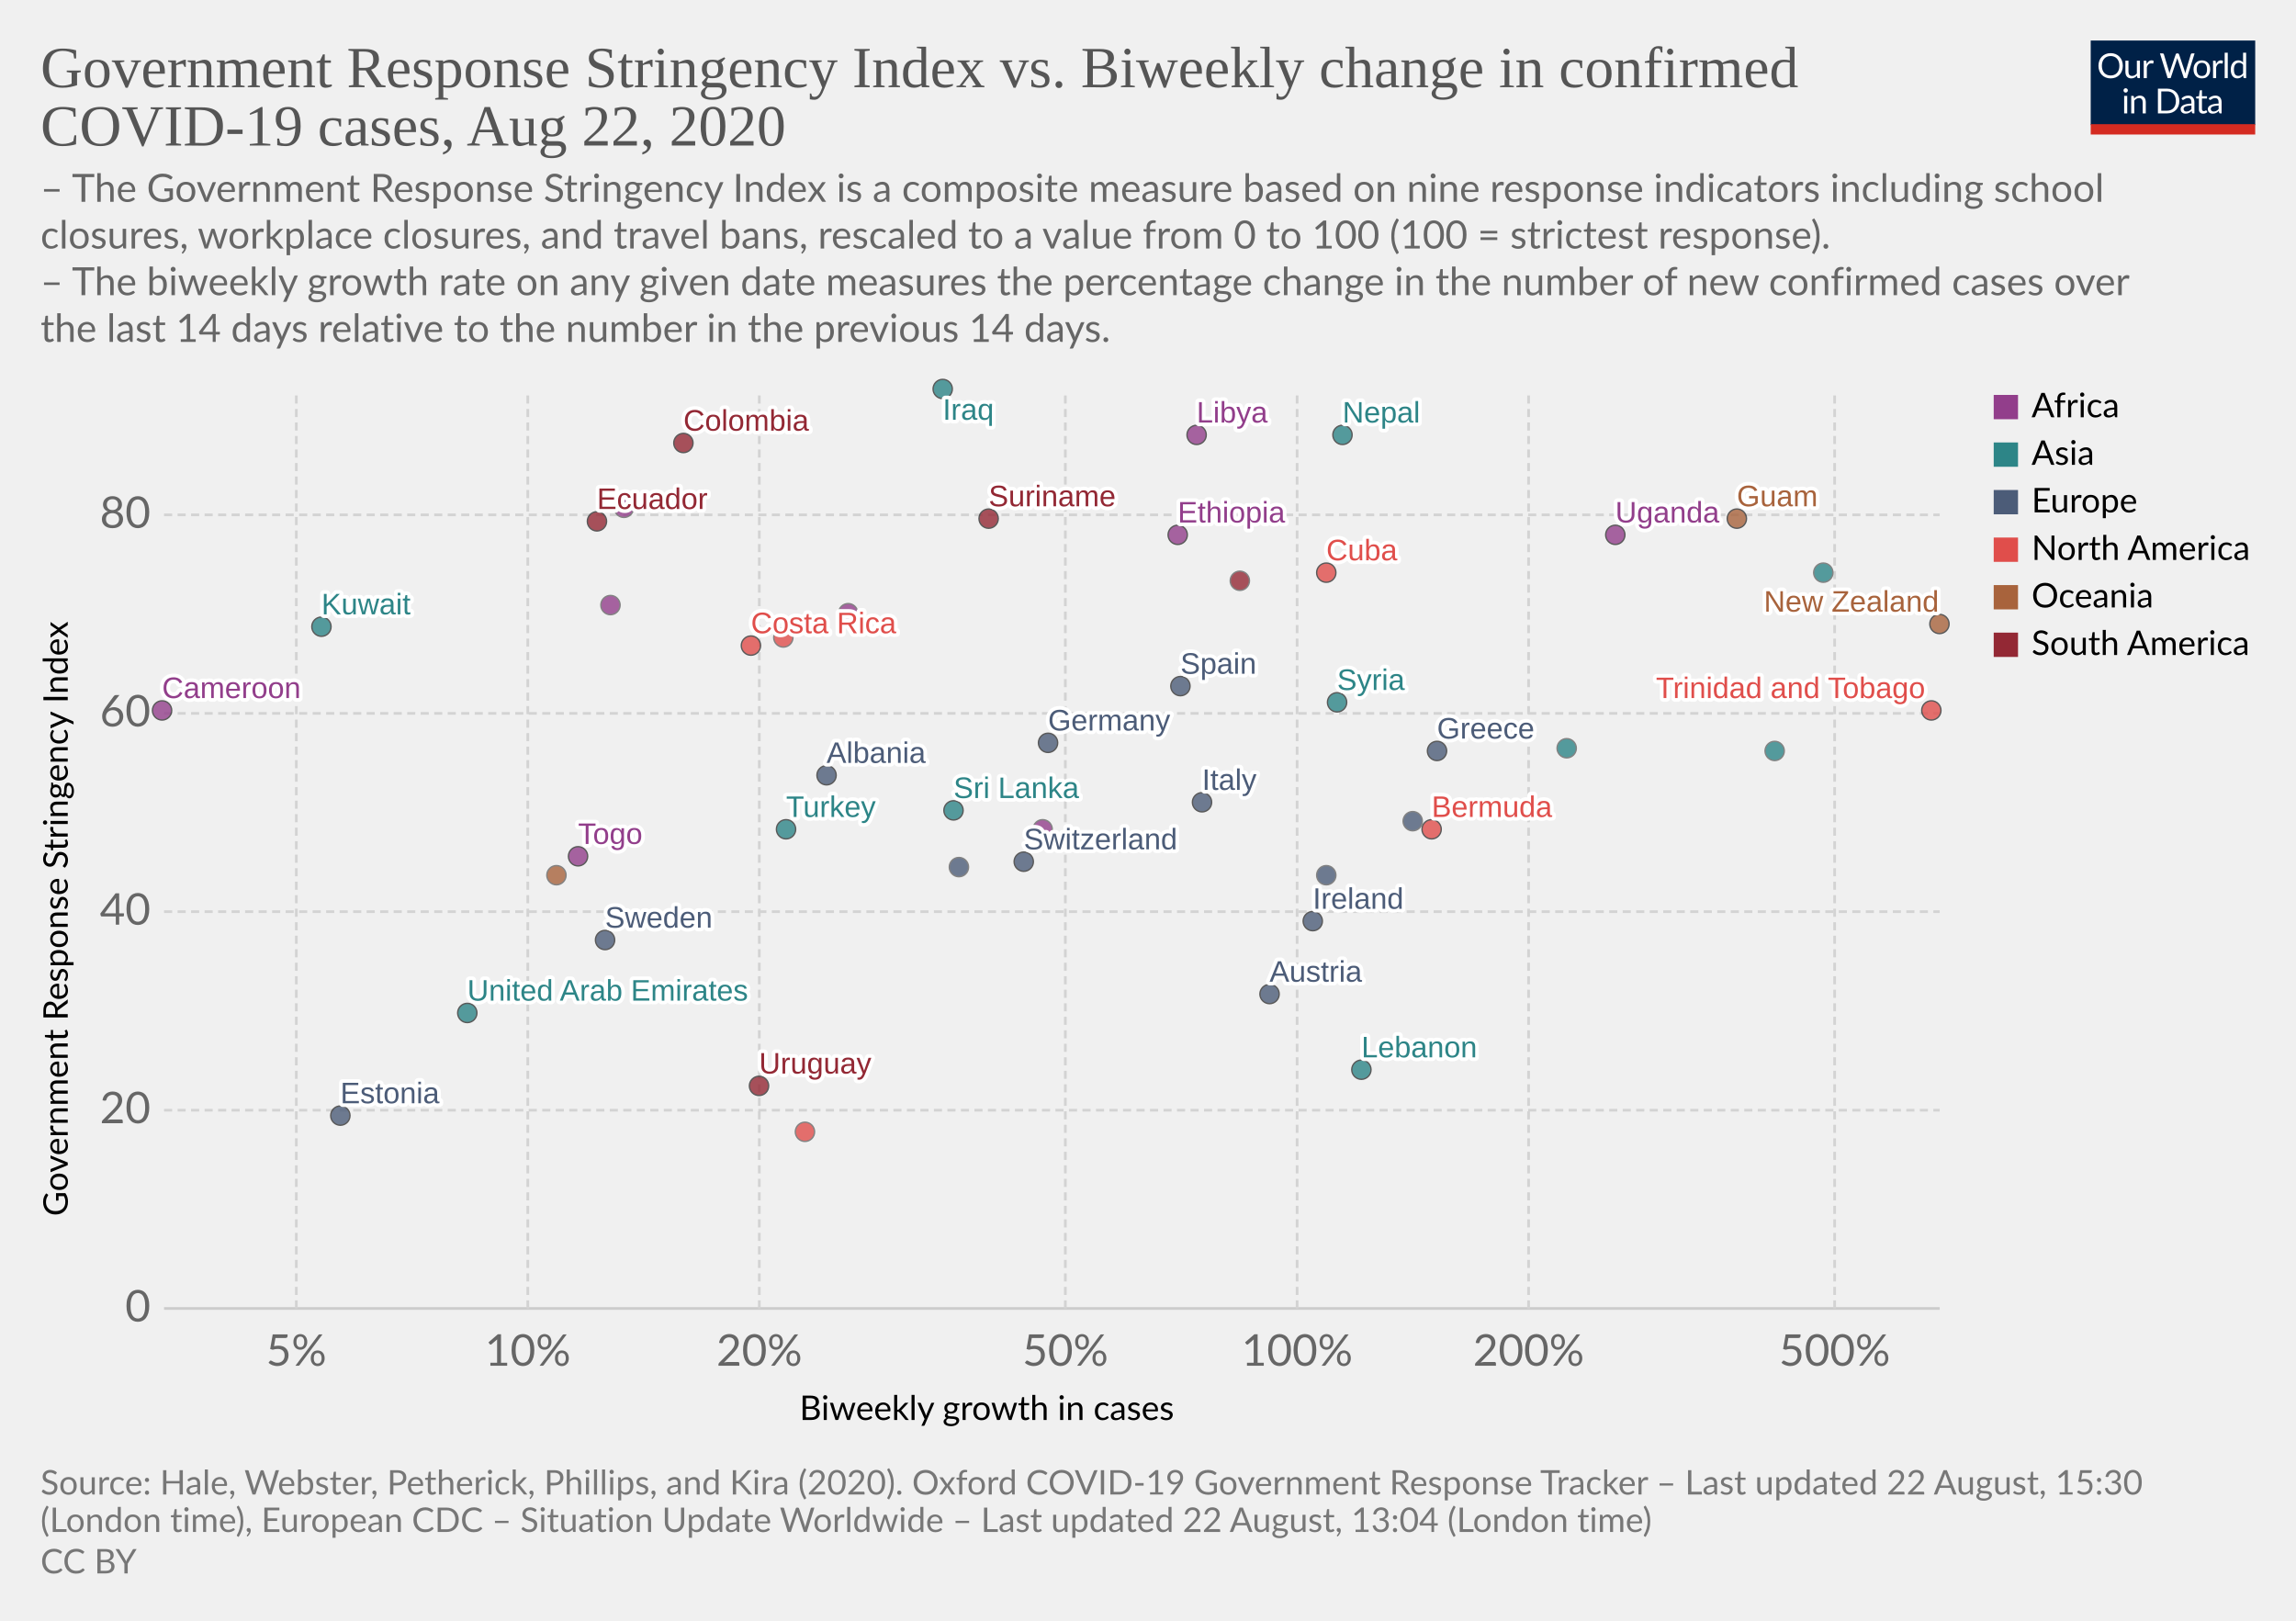
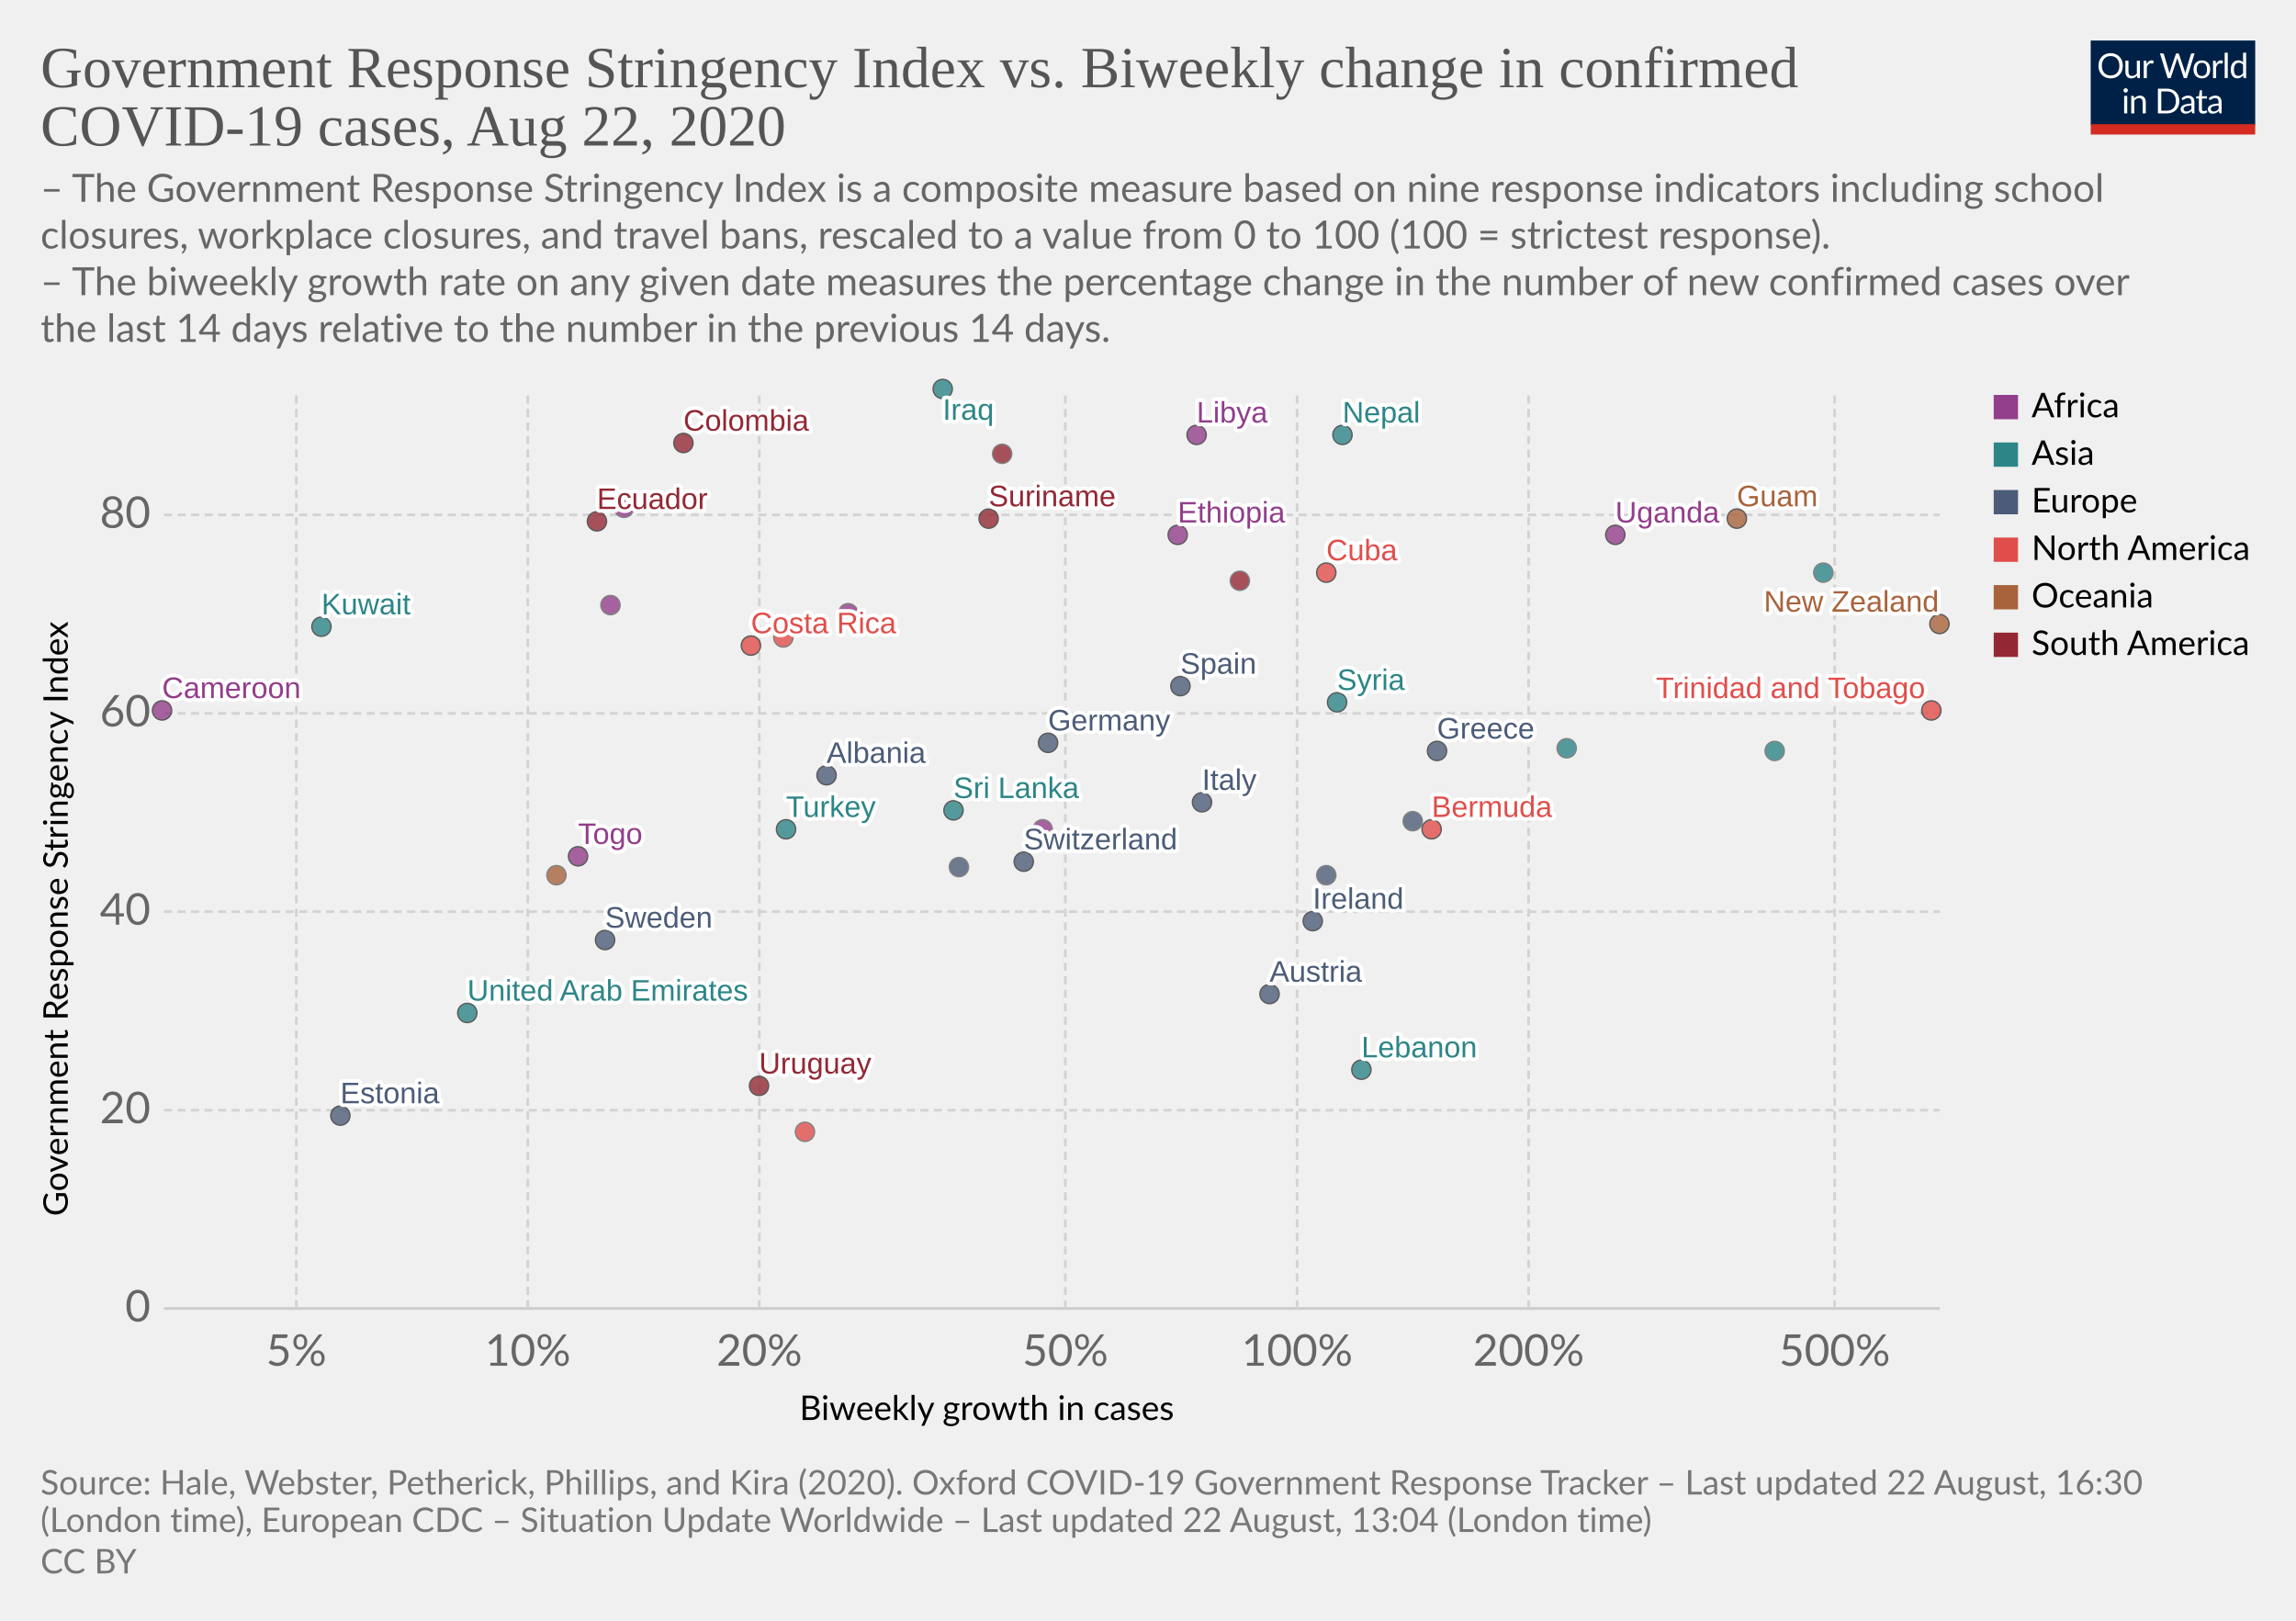
<svg xmlns="http://www.w3.org/2000/svg" version="1.1" style="background-color:#fff;-webkit-font-smoothing:antialiased" width="850" height="600" viewBox="0 0 850 600" font-family="Lato,'Helvetica Neue',Helvetica,Arial,sans-serif" font-size="18" text-rendering="optimizeLegibility">
  <g class="HeaderView">
    <g transform="matrix(.29 0 0 .29 774 15)">
      <svg width="210" height="120" viewBox="0 0 210 120" fill="none">
        <g clip-path="url(#clip0)">
          <path d="M0 0h210v107.89H0V0z" fill="#002147" />
          <path d="M40.98 32.25c0 2.36-.38 4.53-1.12 6.51a14.26 14.26 0 01-8.1 8.4c-1.9.78-4.02 1.17-6.34 1.17a16.6 16.6 0 01-6.33-1.17 14.31 14.31 0 01-8.08-8.4 18.29 18.29 0 01-1.12-6.51c0-2.36.38-4.53 1.12-6.5a14.32 14.32 0 018.07-8.44c1.92-.8 4.03-1.19 6.34-1.19 2.32 0 4.43.4 6.34 1.19 1.92.8 3.56 1.9 4.93 3.34a14.87 14.87 0 013.17 5.1 18.1 18.1 0 011.12 6.5zm-4.38 0c0-1.94-.26-3.68-.8-5.22a10.91 10.91 0 00-2.24-3.89 9.68 9.68 0 00-3.52-2.46 11.95 11.95 0 00-4.62-.86c-1.68 0-3.21.28-4.6.86a9.88 9.88 0 00-3.54 2.46 10.91 10.91 0 00-2.24 3.9c-.53 1.53-.8 3.27-.8 5.2 0 1.94.27 3.68.8 5.22a11.17 11.17 0 002.24 3.9 10.01 10.01 0 003.55 2.44c1.38.56 2.9.83 4.6.83 1.7 0 3.24-.27 4.61-.83a9.8 9.8 0 003.52-2.44 11.17 11.17 0 002.25-3.9c.53-1.54.8-3.28.8-5.21zm26.22-6.54V48H60.5c-.56 0-.9-.27-1.05-.81l-.31-2.4a12.45 12.45 0 01-3.26 2.6c-1.2.64-2.58.96-4.13.96-1.22 0-2.3-.2-3.24-.6a6.52 6.52 0 01-2.33-1.7 7.37 7.37 0 01-1.43-2.67c-.3-1.04-.46-2.2-.46-3.45V25.7h3.91v14.22c0 1.68.38 2.99 1.15 3.91.77.93 1.96 1.39 3.54 1.39 1.16 0 2.24-.27 3.23-.82a10.42 10.42 0 002.8-2.28V25.7h3.91zm8.61 4.47a9.94 9.94 0 012.6-3.56 5.64 5.64 0 013.76-1.3c.47 0 .92.05 1.34.15.44.1.83.27 1.17.49l-.3 2.92c-.09.37-.3.55-.66.55-.2 0-.5-.04-.9-.13a6.21 6.21 0 00-3.24.18c-.54.2-1.03.5-1.47.92-.42.4-.81.9-1.17 1.5-.33.58-.64 1.26-.92 2.02V48H67.7V25.71h2.25c.42 0 .72.08.88.25.16.16.27.44.33.83l.26 3.39zm61.16-13.7L122.75 48h-3.82l-7.99-24.05a21.95 21.95 0 01-.42-1.58 38.36 38.36 0 01-.44 1.58L102.05 48h-3.83L88.4 16.47h3.54c.38 0 .7.1.95.29.26.2.43.43.5.73l6.52 21.9c.1.4.2.83.28 1.28.1.46.2.94.29 1.46l.3-1.46c.12-.47.25-.9.38-1.27l7.41-21.91c.1-.25.26-.48.51-.69.27-.22.58-.33.95-.33h1.23c.38 0 .69.1.92.29.24.2.41.43.53.73l7.4 21.9a28.4 28.4 0 01.68 2.62 29.52 29.52 0 01.52-2.61l6.54-21.91c.07-.27.23-.5.48-.7.27-.21.58-.32.95-.32h3.32zm9.35 8.88c1.63 0 3.1.27 4.4.82a9.43 9.43 0 015.46 5.94c.5 1.4.74 2.98.74 4.73 0 1.76-.25 3.34-.74 4.75a9.43 9.43 0 01-5.46 5.92c-1.3.52-2.77.79-4.4.79-1.64 0-3.12-.27-4.44-.8a9.42 9.42 0 01-3.35-2.3c-.92-1-1.63-2.2-2.13-3.61-.49-1.41-.73-3-.73-4.75s.24-3.33.73-4.73c.5-1.43 1.2-2.64 2.13-3.63a9.4 9.4 0 013.35-2.31c1.32-.55 2.8-.82 4.44-.82zm0 19.89c2.2 0 3.84-.73 4.93-2.2 1.08-1.48 1.63-3.54 1.63-6.18 0-2.66-.55-4.72-1.63-6.2-1.09-1.49-2.73-2.23-4.93-2.23-1.12 0-2.09.2-2.93.57a5.7 5.7 0 00-2.06 1.65 7.5 7.5 0 00-1.24 2.67c-.26 1.04-.4 2.22-.4 3.54 0 2.64.55 4.7 1.64 6.18 1.1 1.47 2.76 2.2 4.99 2.2zm17.97-15.07a9.94 9.94 0 012.6-3.56 5.64 5.64 0 013.76-1.3c.47 0 .91.05 1.34.15.44.1.83.27 1.16.49l-.28 2.92c-.09.37-.31.55-.66.55-.2 0-.5-.04-.9-.13a6.2 6.2 0 00-3.24.18c-.54.2-1.03.5-1.47.92-.43.4-.82.9-1.17 1.5a13.1 13.1 0 00-.92 2.02V48h-3.94V25.71h2.24c.43 0 .72.08.88.25.17.16.28.44.33.83l.27 3.39zm15.04-14.59V48h-3.92V15.6h3.92zm19.55 15.43a6.22 6.22 0 00-2.38-2.05 6.7 6.7 0 00-2.86-.6c-2.07 0-3.66.75-4.77 2.23-1.12 1.48-1.68 3.6-1.68 6.33 0 1.46.13 2.7.38 3.74a7.29 7.29 0 001.1 2.56 4.35 4.35 0 001.78 1.45c.7.3 1.5.46 2.4.46 1.29 0 2.41-.3 3.36-.88a9.6 9.6 0 002.67-2.49V31.02zm3.91-15.43V48h-2.33c-.56 0-.9-.27-1.06-.81l-.35-2.71a12.13 12.13 0 01-3.25 2.77 8.28 8.28 0 01-4.23 1.06 7.31 7.31 0 01-6.14-2.9c-.73-.96-1.3-2.15-1.69-3.57a18.35 18.35 0 01.07-9.48 11.29 11.29 0 011.89-3.7 8.7 8.7 0 017.06-3.34 7.96 7.96 0 016.12 2.62V15.59h3.91zM46.61 70.71V93H42.7V70.71h3.91zm.84-7c0 .39-.08.75-.24 1.09a2.81 2.81 0 01-1.52 1.47 2.67 2.67 0 01-2.16 0 2.9 2.9 0 01-1.45-1.47 2.67 2.67 0 010-2.16c.15-.35.35-.65.6-.9.25-.27.53-.47.85-.62a2.67 2.67 0 012.16 0c.35.15.65.35.9.62.27.25.47.55.62.9.16.34.24.7.24 1.08zm7.97 10.24c.49-.54 1-1.04 1.54-1.48a9.85 9.85 0 013.66-1.84 8.96 8.96 0 015.43.35c.94.4 1.72.97 2.33 1.71a7.36 7.36 0 011.43 2.67c.32 1.04.49 2.19.49 3.45V93h-3.94V78.81c0-1.69-.4-3-1.17-3.92-.76-.93-1.93-1.4-3.5-1.4a6.6 6.6 0 00-3.25.83c-1 .56-1.92 1.31-2.77 2.27V93h-3.94V70.71h2.35c.56 0 .9.28 1.04.82l.3 2.42zm57.7 3.3c0 2.36-.37 4.5-1.11 6.44a14.3 14.3 0 01-3.17 4.98 14.1 14.1 0 01-4.93 3.2c-1.9.76-4.02 1.13-6.33 1.13H85.8V61.47h11.77c2.31 0 4.42.39 6.33 1.15a13.8 13.8 0 018.1 8.18 17.75 17.75 0 011.12 6.45zm-4.37 0c0-1.94-.26-3.67-.8-5.2a10.94 10.94 0 00-2.23-3.87 9.57 9.57 0 00-3.53-2.42 12.23 12.23 0 00-4.61-.83h-7.5v24.62h7.5c1.7 0 3.24-.28 4.61-.84a9.7 9.7 0 003.53-2.4 10.94 10.94 0 002.24-3.87c.53-1.53.8-3.26.8-5.2zm19.8 5.72c-1.8.06-3.34.2-4.62.44-1.26.22-2.3.51-3.1.88-.8.36-1.37.8-1.74 1.3-.35.5-.53 1.05-.53 1.67 0 .58.1 1.1.3 1.52a3 3 0 00.76 1.05c.34.27.73.46 1.17.6.45.11.94.17 1.45.17a7.28 7.28 0 003.5-.81 11.95 11.95 0 002.82-2.2v-4.62zm-12.65-9.11a12.73 12.73 0 013.98-2.66c1.43-.59 3-.88 4.73-.88 1.25 0 2.36.2 3.33.61a6.81 6.81 0 013.94 4.38c.33 1.04.5 2.19.5 3.43V93h-1.74a1.8 1.8 0 01-.88-.18c-.2-.13-.36-.38-.48-.74l-.44-2.12c-.59.55-1.16 1.03-1.72 1.46a9.48 9.48 0 01-3.74 1.7c-.69.15-1.46.23-2.3.23-.87 0-1.69-.12-2.45-.35a5.34 5.34 0 01-3.34-2.93 6.64 6.64 0 01-.49-2.64c0-.88.25-1.72.73-2.53a6.33 6.33 0 012.35-2.17c1.09-.63 2.5-1.15 4.25-1.54 1.75-.41 3.89-.65 6.42-.7v-1.75c0-1.73-.37-3.03-1.12-3.91-.75-.9-1.84-1.34-3.28-1.34-.97 0-1.78.12-2.44.37-.64.23-1.2.5-1.7.81l-1.23.82c-.33.23-.67.35-1 .35-.27 0-.5-.07-.69-.2a2.1 2.1 0 01-.48-.53l-.7-1.25zm27.67 19.5c-1.76 0-3.12-.5-4.07-1.48-.94-.98-1.41-2.4-1.41-4.25V74h-2.68a.9.9 0 01-.6-.2c-.16-.14-.24-.36-.24-.66v-1.56l3.65-.46.9-6.89a.9.9 0 01.29-.52.88.88 0 01.62-.22H142v7.67h6.44V74H142v13.38c0 .94.22 1.63.68 2.09.45.45 1.04.68 1.76.68a3.21 3.21 0 001.85-.53l.55-.35c.16-.12.3-.18.41-.18.2 0 .4.13.55.38l1.15 1.87a7.45 7.45 0 01-2.44 1.5c-.96.35-1.94.52-2.95.52zm19.68-10.4c-1.8.07-3.34.21-4.62.45-1.26.22-2.3.51-3.1.88-.8.36-1.37.8-1.74 1.3-.35.5-.53 1.05-.53 1.67 0 .58.1 1.1.3 1.52.18.42.44.77.76 1.05.34.27.73.46 1.17.6.45.11.94.17 1.45.17a7.3 7.3 0 003.5-.81 12.04 12.04 0 002.82-2.2v-4.62zm-12.65-9.1a12.72 12.72 0 013.99-2.66c1.42-.59 3-.88 4.72-.88 1.25 0 2.36.2 3.33.61a6.81 6.81 0 013.94 4.38c.33 1.04.5 2.19.5 3.43V93h-1.74a1.8 1.8 0 01-.88-.18c-.2-.13-.36-.38-.48-.74l-.44-2.12c-.59.55-1.16 1.03-1.72 1.46a9.48 9.48 0 01-3.74 1.7c-.69.15-1.46.23-2.3.23-.87 0-1.69-.12-2.45-.35a5.33 5.33 0 01-3.34-2.93 6.62 6.62 0 01-.49-2.64c0-.88.25-1.72.73-2.53a6.33 6.33 0 012.35-2.17c1.09-.63 2.5-1.15 4.25-1.54a31.2 31.2 0 016.42-.7v-1.75c0-1.73-.37-3.03-1.12-3.91-.75-.9-1.84-1.34-3.28-1.34-.97 0-1.78.12-2.44.37-.64.23-1.2.5-1.7.81-.46.3-.87.57-1.22.82-.34.23-.68.35-1.02.35-.26 0-.49-.07-.68-.2a1.88 1.88 0 01-.48-.53l-.7-1.25z" fill="#fff" />
          <path fill="#D42B21" d="M0 106.79h210V120H0z" />
        </g>
        <defs>
          <clipPath id="clip0">
            <path fill="#fff" d="M0 0h210v120H0z" />
          </clipPath>
        </defs>
      </svg>
    </g>
    <a href="https://ourworldindata.org/grapher/government-response-stringency-index-vs-biweekly-change-in-confirmed-covid-19-cases" target="_blank" font-family="&quot;Playfair Display&quot;,Georgia,&quot;Times New Roman&quot;,serif">
      <text font-size="21.6" x="15" y="32.3" fill="#555">
        <tspan x="15" y="32.28">Government Response Stringency Index vs. Biweekly change in confirmed</tspan>
        <tspan x="15" y="53.88">COVID-19 cases, Aug 22, 2020</tspan>
      </text>
    </a>
    <text font-size="14.4" x="15" y="74.7" fill="#666">
      <tspan x="15" y="74.72">– The Government Response Stringency Index is a composite measure based on nine response indicators including school</tspan>
      <tspan x="15" y="92">closures, workplace closures, and travel bans, rescaled to a value from 0 to 100 (100 = strictest response).</tspan>
      <tspan x="15" y="109.28"> – The biweekly growth rate on any given date measures the percentage change in the number of new confirmed cases over</tspan>
      <tspan x="15" y="126.56">the last 14 days relative to the number in the previous 14 days.</tspan>
    </text>
  </g>
  <g class="ScatterPlot">
    <g class="AxisBoxView">
      <g class="HorizontalAxis">
        <text font-size="12.6" x="296" y="525.7">
          <tspan x="295.99" y="525.68">Biweekly growth in cases</tspan>
        </text>
        <text x="109.7" y="505.6" fill="#666" text-anchor="middle" font-size="16.2">5%</text>
        <text x="195.4" y="505.6" fill="#666" text-anchor="middle" font-size="16.2">10%</text>
        <text x="281.1" y="505.6" fill="#666" text-anchor="middle" font-size="16.2">20%</text>
        <text x="394.4" y="505.6" fill="#666" text-anchor="middle" font-size="16.2">50%</text>
        <text x="480.2" y="505.6" fill="#666" text-anchor="middle" font-size="16.2">100%</text>
        <text x="565.9" y="505.6" fill="#666" text-anchor="middle" font-size="16.2">200%</text>
        <text x="679.2" y="505.6" fill="#666" text-anchor="middle" font-size="16.2">500%</text>
      </g>
      <g class="VerticalAxis">
        <text font-size="12.6" x="-450.2" y="25.1" transform="rotate(-90)">
          <tspan x="-450.2" y="25.08">Government Response Stringency Index</tspan>
        </text>
        <text x="55.74" y="484.4" fill="#666" dominant-baseline="middle" text-anchor="end" font-size="16.2">0</text>
        <text x="55.74" y="411" fill="#666" dominant-baseline="middle" text-anchor="end" font-size="16.2">20</text>
        <text x="55.74" y="337.5" fill="#666" dominant-baseline="middle" text-anchor="end" font-size="16.2">40</text>
        <text x="55.74" y="264.1" fill="#666" dominant-baseline="middle" text-anchor="end" font-size="16.2">60</text>
        <text x="55.74" y="190.6" fill="#666" dominant-baseline="middle" text-anchor="end" font-size="16.2">80</text>
      </g>
      <g class="AxisGridLines horizontalLines">
        <path stroke="#ccc" d="M60.74 484.4h657.35" />
        <path stroke="#d3d3d3" stroke-dasharray="3,2" d="M60.74 411h657.35M60.74 337.5h657.35M60.74 264.1h657.35M60.74 190.6h657.35" />
      </g>
      <g class="AxisGridLines verticalLines" stroke="#d3d3d3" stroke-dasharray="3,2">
        <path d="M109.7 484.4v-340M195.4 484.4v-340M281.1 484.4v-340M394.4 484.4v-340M480.2 484.4v-340M565.9 484.4v-340M679.2 484.4v-340" />
      </g>
    </g>
    <g class="PointsWithLabels clickable" clip-path="url(#a)" font-family="Arial, sans-serif">
      <path fill="rgba(255,255,255,0)" d="M60.74 144.4h657.35v340H60.74z" />
      <defs>
        <clipPath id="a">
          <path d="M50.74 134.4h677.35v360H50.74z" />
        </clipPath>
      </defs>
      <g class="key-United-Arab-Emirates_0">
        <circle cx="173" cy="375" r="3.57" fill="#2D8587" opacity=".8" stroke="#333" stroke-width=".5" />
      </g>
      <g class="key-Austria_0">
        <circle cx="470" cy="368" r="3.57" fill="#4C5C78" opacity=".8" stroke="#333" stroke-width=".5" />
      </g>
      <g class="key-Bermuda_0">
        <circle cx="530" cy="307" r="3.57" fill="#E04E4B" opacity=".8" stroke="#333" stroke-width=".5" />
      </g>
      <g class="key-Switzerland_0">
        <circle cx="379" cy="319" r="3.57" fill="#4C5C78" opacity=".8" stroke="#333" stroke-width=".5" />
      </g>
      <g class="key-Colombia_0">
        <circle cx="253" cy="164" r="3.57" fill="#932834" opacity=".8" stroke="#333" stroke-width=".5" />
      </g>
      <g class="key-Costa-Rica_0">
        <circle cx="278" cy="239" r="3.57" fill="#E04E4B" opacity=".8" stroke="#333" stroke-width=".5" />
      </g>
      <g class="key-Germany_0">
        <circle cx="388" cy="275" r="3.57" fill="#4C5C78" opacity=".8" stroke="#333" stroke-width=".5" />
      </g>
      <g class="key-Albania_0">
        <circle cx="306" cy="287" r="3.57" fill="#4C5C78" opacity=".8" stroke="#333" stroke-width=".5" />
      </g>
      <g class="key-Burkina-Faso_0">
        <circle cx="386" cy="307" r="3.57" fill="#923E8B" opacity=".8" stroke="#666" stroke-width=".5" />
      </g>
      <g class="key-Cuba_0">
        <circle cx="491" cy="212" r="3.57" fill="#E04E4B" opacity=".8" stroke="#333" stroke-width=".5" />
      </g>
      <g class="key-Turkey_0">
        <circle cx="291" cy="307" r="3.57" fill="#2D8587" opacity=".8" stroke="#333" stroke-width=".5" />
      </g>
      <g class="key-Trinidad-and-Tobago_0">
        <circle cx="715" cy="263" r="3.57" fill="#E04E4B" opacity=".8" stroke="#333" stroke-width=".5" />
      </g>
      <g class="key-Ethiopia_0">
        <circle cx="436" cy="198" r="3.57" fill="#923E8B" opacity=".8" stroke="#333" stroke-width=".5" />
      </g>
      <g class="key-Sudan_0">
        <circle cx="314" cy="227" r="3.57" fill="#923E8B" opacity=".8" stroke="#666" stroke-width=".5" />
      </g>
      <g class="key-Suriname_0">
        <circle cx="366" cy="192" r="3.57" fill="#932834" opacity=".8" stroke="#333" stroke-width=".5" />
      </g>
      <g class="key-Uruguay_0">
        <circle cx="281" cy="402" r="3.57" fill="#932834" opacity=".8" stroke="#333" stroke-width=".5" />
      </g>
      <g class="key-Ecuador_0">
        <circle cx="221" cy="193" r="3.57" fill="#932834" opacity=".8" stroke="#333" stroke-width=".5" />
      </g>
      <g class="key-Spain_0">
        <circle cx="437" cy="254" r="3.57" fill="#4C5C78" opacity=".8" stroke="#333" stroke-width=".5" />
      </g>
      <g class="key-Estonia_0">
        <circle cx="126" cy="413" r="3.57" fill="#4C5C78" opacity=".8" stroke="#333" stroke-width=".5" />
      </g>
      <g class="key-France_0">
        <circle cx="491" cy="324" r="3.57" fill="#4C5C78" opacity=".8" stroke="#666" stroke-width=".5" />
      </g>
      <g class="key-Greece_0">
        <circle cx="532" cy="278" r="3.57" fill="#4C5C78" opacity=".8" stroke="#333" stroke-width=".5" />
      </g>
      <g class="key-Guyana_0">
        <circle cx="459" cy="215" r="3.57" fill="#932834" opacity=".8" stroke="#666" stroke-width=".5" />
      </g>
      <g class="key-Hungary_0">
        <circle cx="523" cy="304" r="3.57" fill="#4C5C78" opacity=".8" stroke="#666" stroke-width=".5" />
      </g>
      <g class="key-Ireland_0">
        <circle cx="486" cy="341" r="3.57" fill="#4C5C78" opacity=".8" stroke="#333" stroke-width=".5" />
      </g>
      <g class="key-Iraq_0">
        <circle cx="349" cy="144" r="3.57" fill="#2D8587" opacity=".8" stroke="#333" stroke-width=".5" />
      </g>
      <g class="key-Italy_0">
        <circle cx="445" cy="297" r="3.57" fill="#4C5C78" opacity=".8" stroke="#333" stroke-width=".5" />
      </g>
      <g class="key-Jordan_0">
        <circle cx="580" cy="277" r="3.57" fill="#2D8587" opacity=".8" stroke="#666" stroke-width=".5" />
      </g>
      <g class="key-South-Korea_0">
        <circle cx="657" cy="278" r="3.57" fill="#2D8587" opacity=".8" stroke="#666" stroke-width=".5" />
      </g>
      <g class="key-Sweden_0">
        <circle cx="224" cy="348" r="3.57" fill="#4C5C78" opacity=".8" stroke="#333" stroke-width=".5" />
      </g>
      <g class="key-Syria_0">
        <circle cx="495" cy="260" r="3.57" fill="#2D8587" opacity=".8" stroke="#333" stroke-width=".5" />
      </g>
      <g class="key-Uganda_0">
        <circle cx="598" cy="198" r="3.57" fill="#923E8B" opacity=".8" stroke="#333" stroke-width=".5" />
+       </g>
+       <g class="key-Venezuela_0">
+         <circle cx="371" cy="168" r="3.57" fill="#932834" opacity=".8" stroke="#666" stroke-width=".5" />
      </g>
      <g class="key-Andorra_0">
        <circle cx="355" cy="321" r="3.57" fill="#4C5C78" opacity=".8" stroke="#666" stroke-width=".5" />
      </g>
      <g class="key-Cameroon_0">
        <circle cx="60" cy="263" r="3.57" fill="#923E8B" opacity=".8" stroke="#333" stroke-width=".5" />
      </g>
      <g class="key-Togo_0">
        <circle cx="214" cy="317" r="3.57" fill="#923E8B" opacity=".8" stroke="#333" stroke-width=".5" />
      </g>
      <g class="key-Swaziland_0">
        <circle cx="231" cy="188" r="3.57" fill="#923E8B" opacity=".8" stroke="#666" stroke-width=".5" />
      </g>
      <g class="key-Kuwait_0">
        <circle cx="119" cy="232" r="3.57" fill="#2D8587" opacity=".8" stroke="#333" stroke-width=".5" />
      </g>
      <g class="key-Lebanon_0">
        <circle cx="504" cy="396" r="3.57" fill="#2D8587" opacity=".8" stroke="#333" stroke-width=".5" />
      </g>
      <g class="key-Sri-Lanka_0">
        <circle cx="353" cy="300" r="3.57" fill="#2D8587" opacity=".8" stroke="#333" stroke-width=".5" />
      </g>
      <g class="key-Myanmar_0">
        <circle cx="675" cy="212" r="3.57" fill="#2D8587" opacity=".8" stroke="#666" stroke-width=".5" />
      </g>
      <g class="key-Nepal_0">
        <circle cx="497" cy="161" r="3.57" fill="#2D8587" opacity=".8" stroke="#333" stroke-width=".5" />
      </g>
      <g class="key-New-Zealand_0">
        <circle cx="718" cy="231" r="3.57" fill="#A8633C" opacity=".8" stroke="#333" stroke-width=".5" />
      </g>
      <g class="key-Guam_0">
        <circle cx="643" cy="192" r="3.57" fill="#A8633C" opacity=".8" stroke="#333" stroke-width=".5" />
      </g>
      <g class="key-Haiti_0">
        <circle cx="298" cy="419" r="3.57" fill="#E04E4B" opacity=".8" stroke="#666" stroke-width=".5" />
      </g>
      <g class="key-Cape-Verde_0">
        <circle cx="226" cy="224" r="3.57" fill="#923E8B" opacity=".8" stroke="#666" stroke-width=".5" />
      </g>
      <g class="key-Papua-New-Guinea_0">
        <circle cx="206" cy="324" r="3.57" fill="#A8633C" opacity=".8" stroke="#666" stroke-width=".5" />
      </g>
      <g class="key-Libya_0">
        <circle cx="443" cy="161" r="3.57" fill="#923E8B" opacity=".8" stroke="#333" stroke-width=".5" />
      </g>
      <g class="key-Puerto-Rico_0">
        <circle cx="290" cy="236" r="3.57" fill="#E04E4B" opacity=".8" stroke="#666" stroke-width=".5" />
      </g>
      <g class="backgroundLabels" fill="#333" font-size="11" font-weight="400">
        <text x="173" y="370.43" fill="#fff" stroke="#fff" stroke-linecap="round" stroke-linejoin="round" stroke-width=".25em">United Arab Emirates</text>
        <text x="173" y="370.43" fill="#2D8587">United Arab Emirates</text>
        <text x="470" y="363.43" fill="#fff" stroke="#fff" stroke-linecap="round" stroke-linejoin="round" stroke-width=".25em">Austria</text>
        <text x="470" y="363.43" fill="#4C5C78">Austria</text>
        <text x="530" y="302.43" fill="#fff" stroke="#fff" stroke-linecap="round" stroke-linejoin="round" stroke-width=".25em">Bermuda</text>
        <text x="530" y="302.43" fill="#E04E4B">Bermuda</text>
        <text x="379" y="314.43" fill="#fff" stroke="#fff" stroke-linecap="round" stroke-linejoin="round" stroke-width=".25em">Switzerland</text>
        <text x="379" y="314.43" fill="#4C5C78">Switzerland</text>
        <text x="253" y="159.43" fill="#fff" stroke="#fff" stroke-linecap="round" stroke-linejoin="round" stroke-width=".25em">Colombia</text>
        <text x="253" y="159.43" fill="#932834">Colombia</text>
        <text x="278" y="234.43" fill="#fff" stroke="#fff" stroke-linecap="round" stroke-linejoin="round" stroke-width=".25em">Costa Rica</text>
        <text x="278" y="234.43" fill="#E04E4B">Costa Rica</text>
        <text x="388" y="270.43" fill="#fff" stroke="#fff" stroke-linecap="round" stroke-linejoin="round" stroke-width=".25em">Germany</text>
        <text x="388" y="270.43" fill="#4C5C78">Germany</text>
        <text x="306" y="282.43" fill="#fff" stroke="#fff" stroke-linecap="round" stroke-linejoin="round" stroke-width=".25em">Albania</text>
        <text x="306" y="282.43" fill="#4C5C78">Albania</text>
        <text x="491" y="207.43" fill="#fff" stroke="#fff" stroke-linecap="round" stroke-linejoin="round" stroke-width=".25em">Cuba</text>
        <text x="491" y="207.43" fill="#E04E4B">Cuba</text>
        <text x="291" y="302.43" fill="#fff" stroke="#fff" stroke-linecap="round" stroke-linejoin="round" stroke-width=".25em">Turkey</text>
        <text x="291" y="302.43" fill="#2D8587">Turkey</text>
        <text x="613.03" y="258.43" fill="#fff" stroke="#fff" stroke-linecap="round" stroke-linejoin="round" stroke-width=".25em">Trinidad and Tobago</text>
        <text x="613.03" y="258.43" fill="#E04E4B">Trinidad and Tobago</text>
        <text x="436" y="193.43" fill="#fff" stroke="#fff" stroke-linecap="round" stroke-linejoin="round" stroke-width=".25em">Ethiopia</text>
        <text x="436" y="193.43" fill="#923E8B">Ethiopia</text>
        <text x="366" y="187.43" fill="#fff" stroke="#fff" stroke-linecap="round" stroke-linejoin="round" stroke-width=".25em">Suriname</text>
        <text x="366" y="187.43" fill="#932834">Suriname</text>
        <text x="281" y="397.43" fill="#fff" stroke="#fff" stroke-linecap="round" stroke-linejoin="round" stroke-width=".25em">Uruguay</text>
        <text x="281" y="397.43" fill="#932834">Uruguay</text>
        <text x="221" y="188.43" fill="#fff" stroke="#fff" stroke-linecap="round" stroke-linejoin="round" stroke-width=".25em">Ecuador</text>
        <text x="221" y="188.43" fill="#932834">Ecuador</text>
        <text x="437" y="249.43" fill="#fff" stroke="#fff" stroke-linecap="round" stroke-linejoin="round" stroke-width=".25em">Spain</text>
        <text x="437" y="249.43" fill="#4C5C78">Spain</text>
        <text x="126" y="408.43" fill="#fff" stroke="#fff" stroke-linecap="round" stroke-linejoin="round" stroke-width=".25em">Estonia</text>
        <text x="126" y="408.43" fill="#4C5C78">Estonia</text>
        <text x="532" y="273.43" fill="#fff" stroke="#fff" stroke-linecap="round" stroke-linejoin="round" stroke-width=".25em">Greece</text>
        <text x="532" y="273.43" fill="#4C5C78">Greece</text>
        <text x="486" y="336.43" fill="#fff" stroke="#fff" stroke-linecap="round" stroke-linejoin="round" stroke-width=".25em">Ireland</text>
        <text x="486" y="336.43" fill="#4C5C78">Ireland</text>
        <text x="349" y="155.4" fill="#fff" stroke="#fff" stroke-linecap="round" stroke-linejoin="round" stroke-width=".25em">Iraq</text>
        <text x="349" y="155.4" fill="#2D8587">Iraq</text>
        <text x="445" y="292.43" fill="#fff" stroke="#fff" stroke-linecap="round" stroke-linejoin="round" stroke-width=".25em">Italy</text>
        <text x="445" y="292.43" fill="#4C5C78">Italy</text>
        <text x="224" y="343.43" fill="#fff" stroke="#fff" stroke-linecap="round" stroke-linejoin="round" stroke-width=".25em">Sweden</text>
        <text x="224" y="343.43" fill="#4C5C78">Sweden</text>
        <text x="495" y="255.43" fill="#fff" stroke="#fff" stroke-linecap="round" stroke-linejoin="round" stroke-width=".25em">Syria</text>
        <text x="495" y="255.43" fill="#2D8587">Syria</text>
        <text x="598" y="193.43" fill="#fff" stroke="#fff" stroke-linecap="round" stroke-linejoin="round" stroke-width=".25em">Uganda</text>
        <text x="598" y="193.43" fill="#923E8B">Uganda</text>
        <text x="60" y="258.43" fill="#fff" stroke="#fff" stroke-linecap="round" stroke-linejoin="round" stroke-width=".25em">Cameroon</text>
        <text x="60" y="258.43" fill="#923E8B">Cameroon</text>
        <text x="214" y="312.43" fill="#fff" stroke="#fff" stroke-linecap="round" stroke-linejoin="round" stroke-width=".25em">Togo</text>
        <text x="214" y="312.43" fill="#923E8B">Togo</text>
        <text x="119" y="227.43" fill="#fff" stroke="#fff" stroke-linecap="round" stroke-linejoin="round" stroke-width=".25em">Kuwait</text>
        <text x="119" y="227.43" fill="#2D8587">Kuwait</text>
        <text x="504" y="391.43" fill="#fff" stroke="#fff" stroke-linecap="round" stroke-linejoin="round" stroke-width=".25em">Lebanon</text>
        <text x="504" y="391.43" fill="#2D8587">Lebanon</text>
        <text x="353" y="295.43" fill="#fff" stroke="#fff" stroke-linecap="round" stroke-linejoin="round" stroke-width=".25em">Sri Lanka</text>
        <text x="353" y="295.43" fill="#2D8587">Sri Lanka</text>
        <text x="497" y="156.43" fill="#fff" stroke="#fff" stroke-linecap="round" stroke-linejoin="round" stroke-width=".25em">Nepal</text>
        <text x="497" y="156.43" fill="#2D8587">Nepal</text>
        <text x="652.99" y="226.43" fill="#fff" stroke="#fff" stroke-linecap="round" stroke-linejoin="round" stroke-width=".25em">New Zealand</text>
        <text x="652.99" y="226.43" fill="#A8633C">New Zealand</text>
        <text x="643" y="187.43" fill="#fff" stroke="#fff" stroke-linecap="round" stroke-linejoin="round" stroke-width=".25em">Guam</text>
        <text x="643" y="187.43" fill="#A8633C">Guam</text>
        <text x="443" y="156.43" fill="#fff" stroke="#fff" stroke-linecap="round" stroke-linejoin="round" stroke-width=".25em">Libya</text>
        <text x="443" y="156.43" fill="#923E8B">Libya</text>
      </g>
    </g>
    <g class="ScatterColorLegend clickable" cursor="pointer">
      <g class="legendMark">
        <path fill="#923E8B" d="M738.09 146.2h9v9h-9z" />
        <text font-size="12.6" x="752.1" y="154.5">
          <tspan x="752.09" y="154.48">Africa</tspan>
        </text>
      </g>
      <g class="legendMark">
        <path fill="#2D8587" d="M738.09 163.8h9v9h-9z" />
        <text font-size="12.6" x="752.1" y="172.1">
          <tspan x="752.09" y="172.08">Asia</tspan>
        </text>
      </g>
      <g class="legendMark">
        <path fill="#4C5C78" d="M738.09 181.4h9v9h-9z" />
        <text font-size="12.6" x="752.1" y="189.7">
          <tspan x="752.09" y="189.68">Europe</tspan>
        </text>
      </g>
      <g class="legendMark">
        <path fill="#E04E4B" d="M738.09 199h9v9h-9z" />
        <text font-size="12.6" x="752.1" y="207.3">
          <tspan x="752.09" y="207.28">North America</tspan>
        </text>
      </g>
      <g class="legendMark">
        <path fill="#A8633C" d="M738.09 216.6h9v9h-9z" />
        <text font-size="12.6" x="752.1" y="224.9">
          <tspan x="752.09" y="224.88">Oceania</tspan>
        </text>
      </g>
      <g class="legendMark">
        <path fill="#932834" d="M738.09 234.2h9v9h-9z" />
        <text font-size="12.6" x="752.1" y="242.5">
          <tspan x="752.09" y="242.48">South America</tspan>
        </text>
      </g>
    </g>
  </g>
  <g class="SourcesFooter" fill="#777">
    <g class="clickable" fill="#777">
      <text font-size="12.6" x="15" y="553.3">
-         <tspan x="15" y="553.28">Source: Hale, Webster, Petherick, Phillips, and Kira (2020). Oxford COVID-19 Government Response Tracker – Last updated 22 August, 15:30</tspan>
+         <tspan x="15" y="553.28">Source: Hale, Webster, Petherick, Phillips, and Kira (2020). Oxford COVID-19 Government Response Tracker – Last updated 22 August, 16:30</tspan>
        <tspan x="15" y="567.14">(London time), European CDC – Situation Update Worldwide – Last updated 22 August, 13:04 (London time)</tspan>
      </text>
    </g>
    <text font-size="12.6" x="15" y="582.5">
      <tspan x="15" y="582.48">
        <a class="cclogo" href="http://creativecommons.org/licenses/by/4.0/deed.en_US" target="_blank" fill="#777">CC BY</a>
      </tspan>
    </text>
  </g>
</svg>
